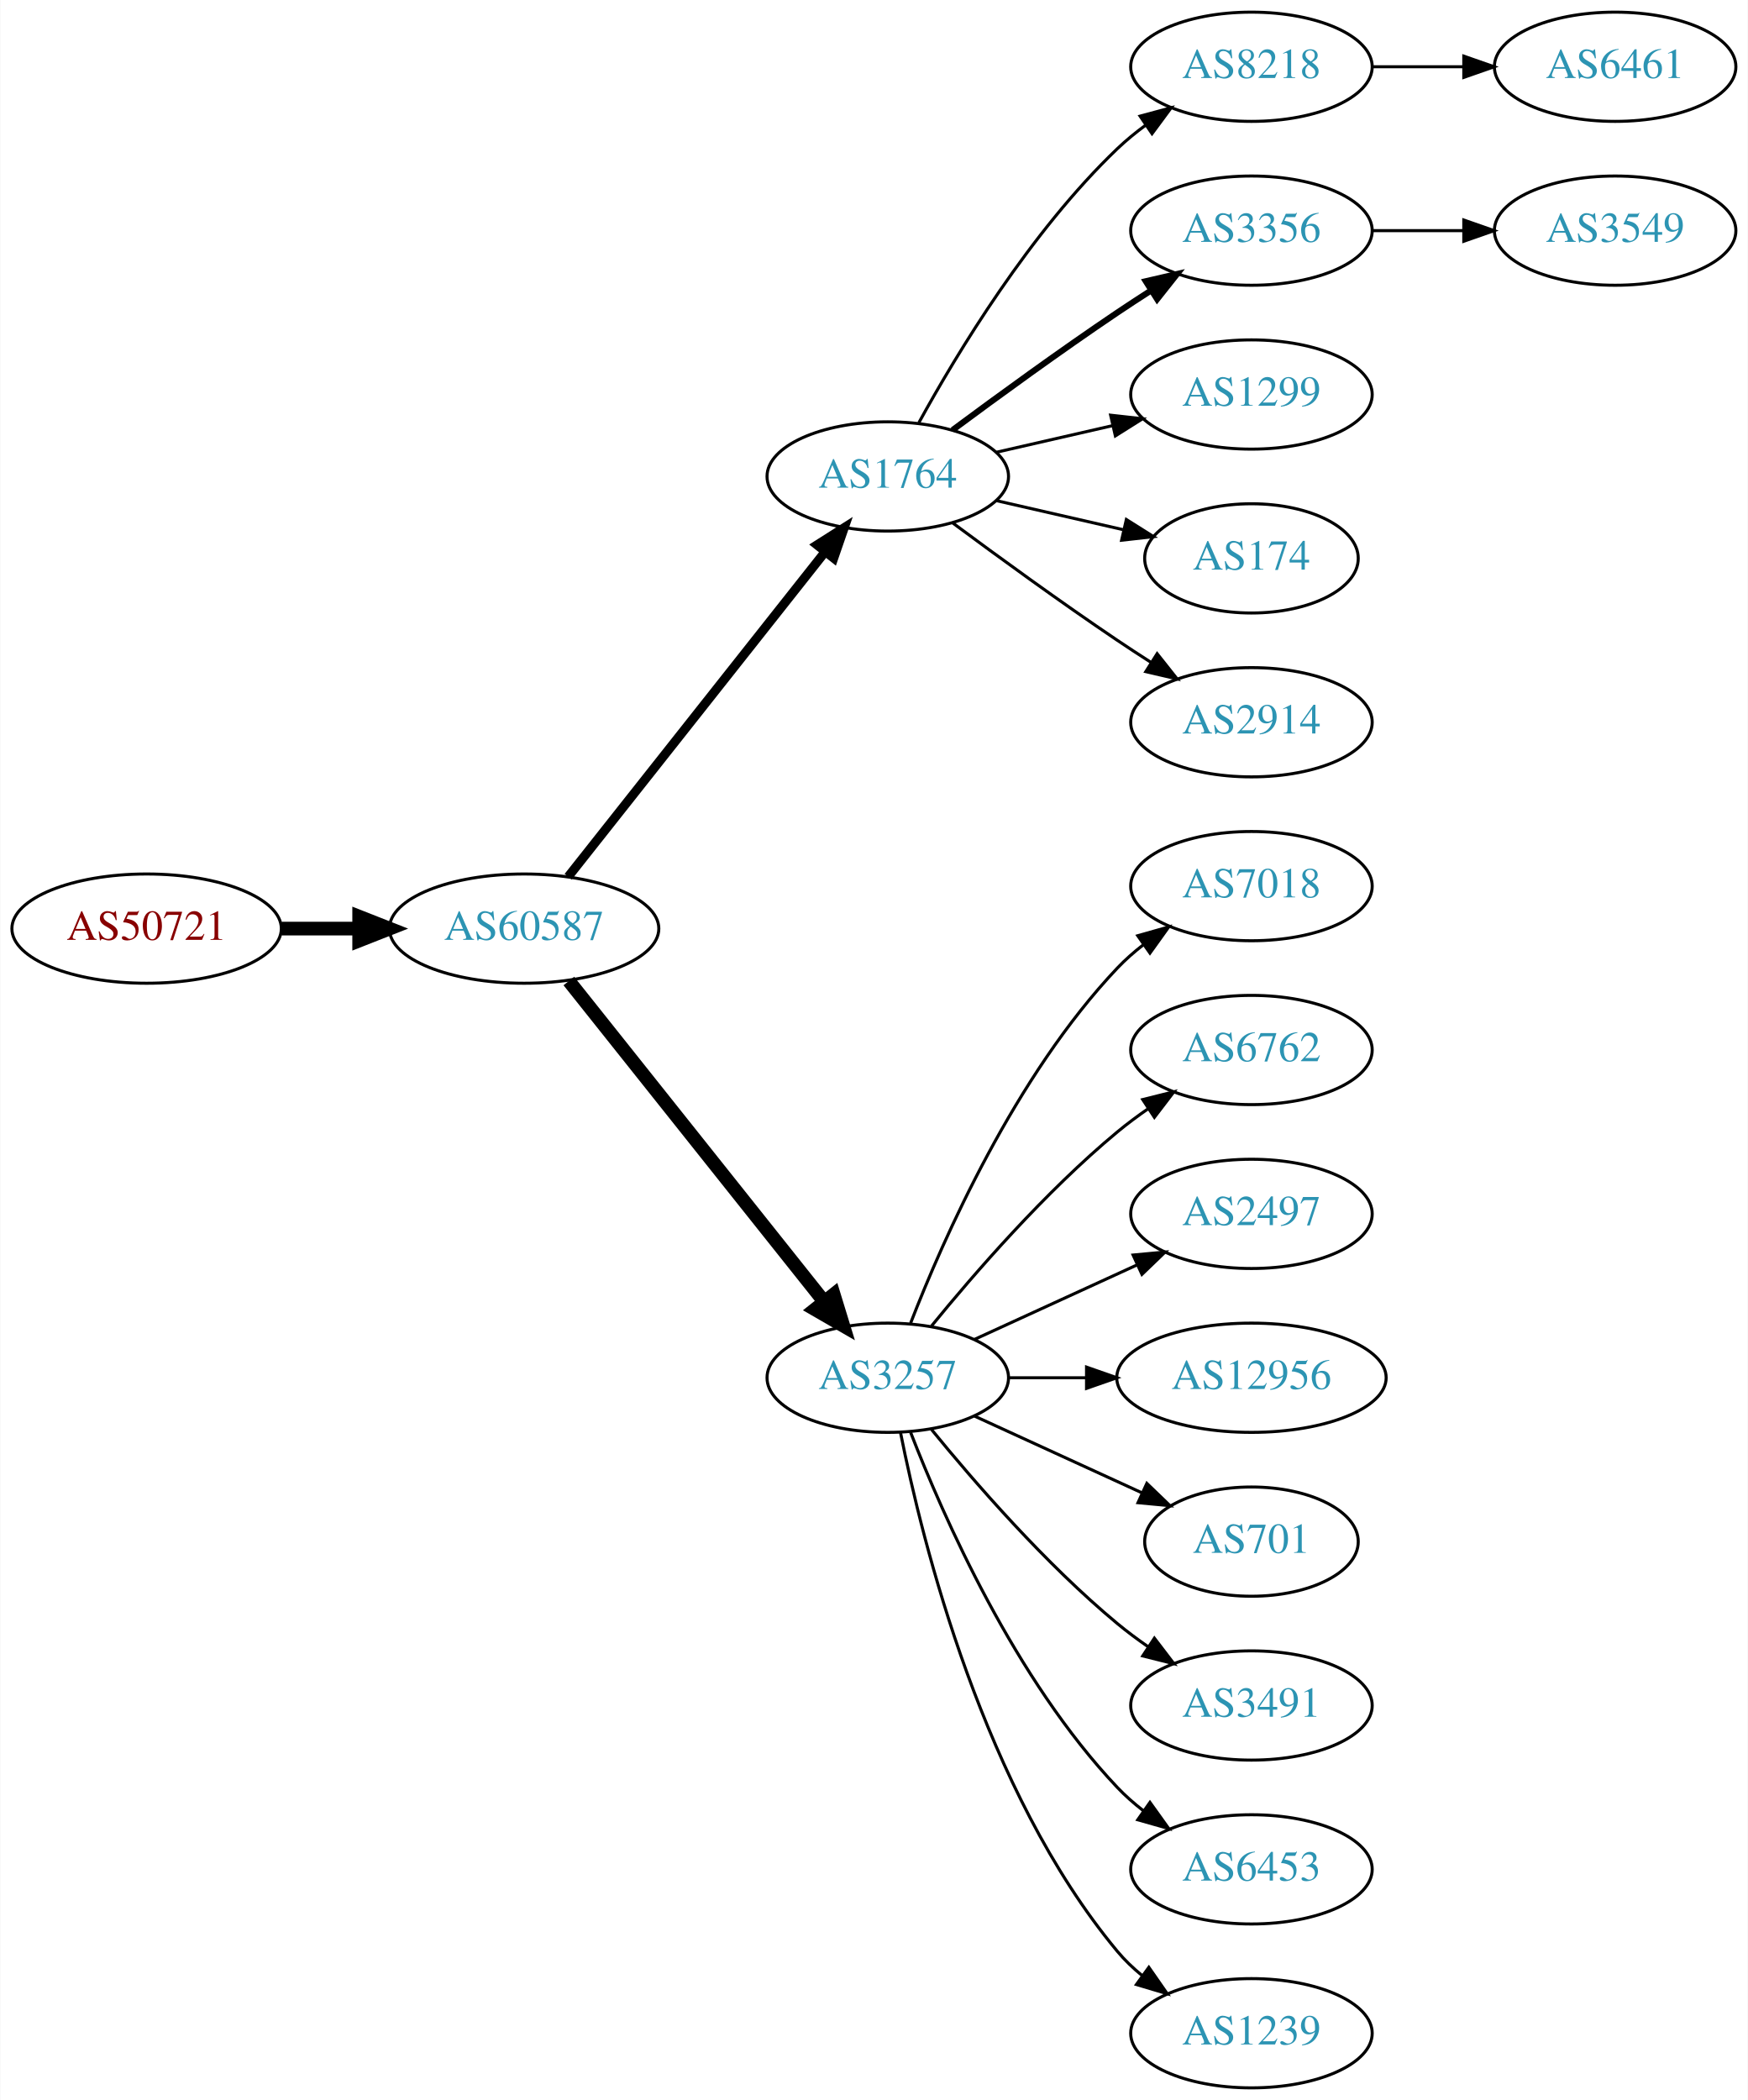
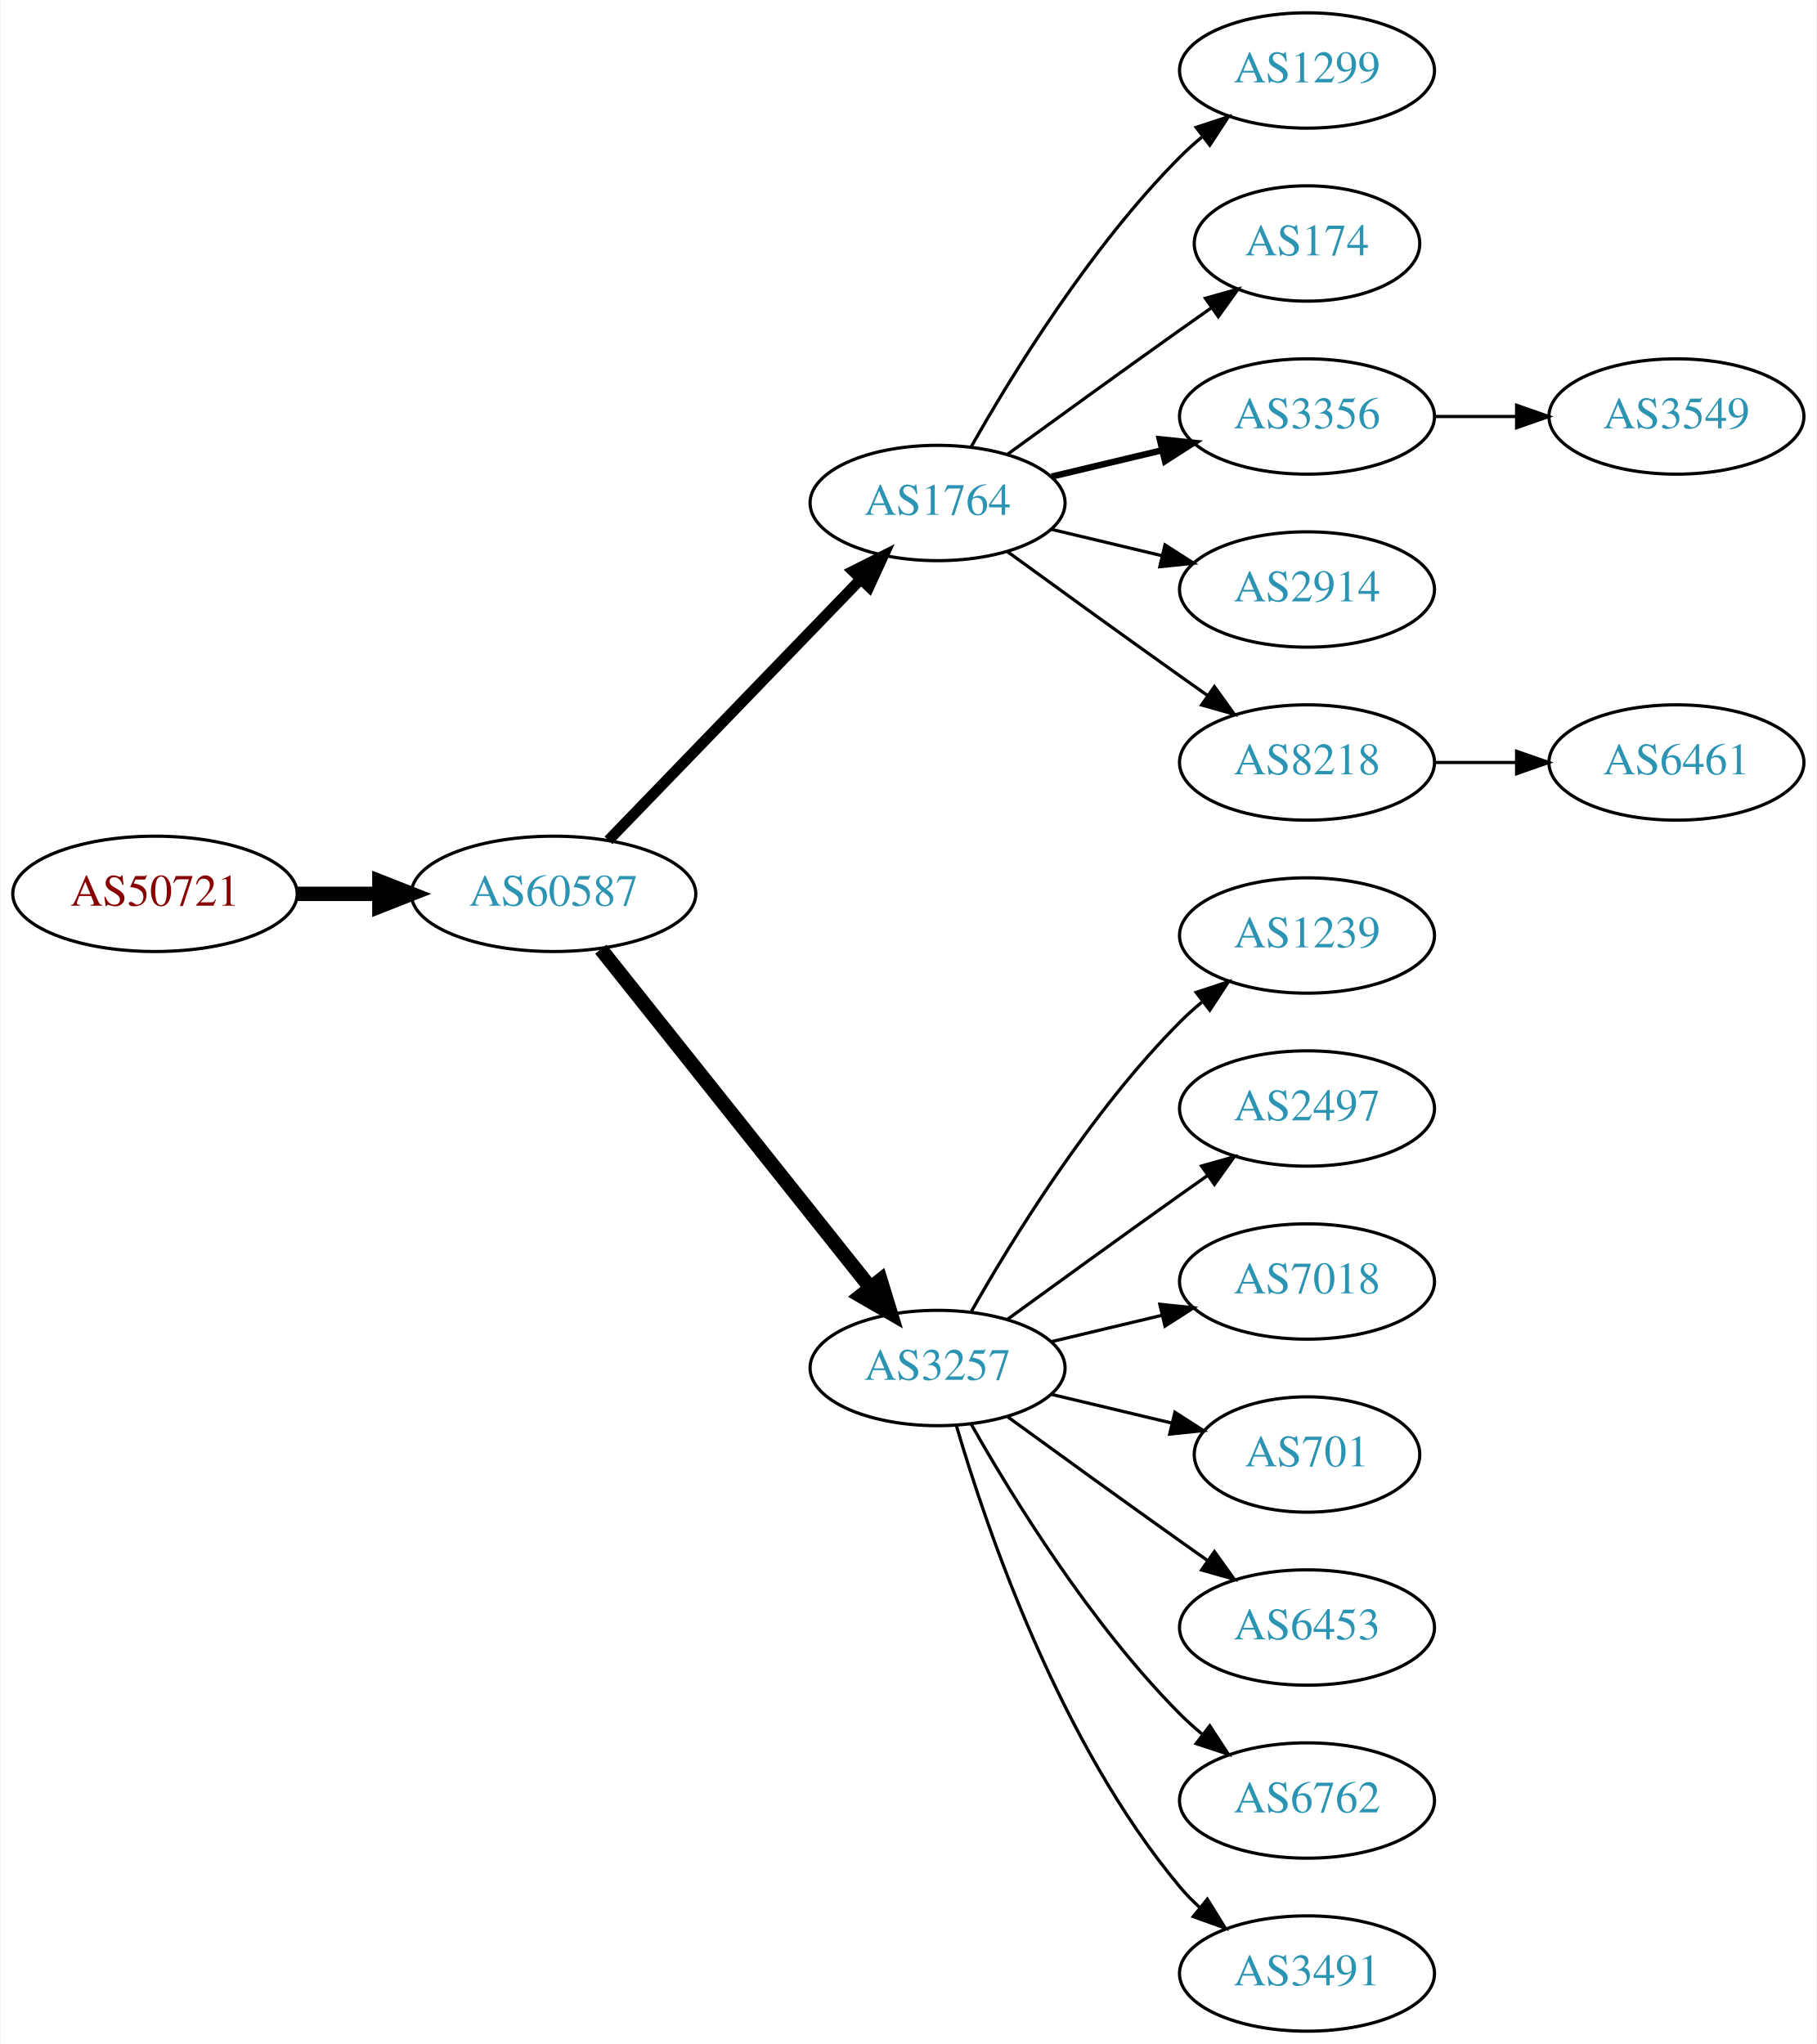
- <svg xmlns="http://www.w3.org/2000/svg" xmlns:xlink="http://www.w3.org/1999/xlink" width="576pt" height="692pt" viewBox="0.00 0.00 575.76 692.00">
-   <g id="graph0" class="graph" transform="scale(1 1) rotate(0) translate(4 688)">
-     <polygon fill="white" stroke="none" points="-4,4 -4,-688 571.762,-688 571.762,4 -4,4" />
+ <svg xmlns="http://www.w3.org/2000/svg" xmlns:xlink="http://www.w3.org/1999/xlink" width="567pt" height="638pt" viewBox="0.00 0.00 566.66 638.00">
+   <g id="graph0" class="graph" transform="scale(1 1) rotate(0) translate(4 634)">
+     <polygon fill="white" stroke="none" points="-4,4 -4,-634 562.663,-634 562.663,4 -4,4" />
    <g id="node1" class="node">
      <g id="a_node1">
        <a xlink:href="/asn/50721" xlink:title="AS50721 ~ Koller Sebastian Karl [AT]">
-           <ellipse fill="#ffffff" stroke="black" cx="44.196" cy="-382" rx="44.393" ry="18" />
-           <text text-anchor="middle" x="44.196" y="-378.3" font-family="Times,serif" font-size="14.00" fill="#880000">AS50721</text>
+           <ellipse fill="#ffffff" stroke="black" cx="44.196" cy="-355" rx="44.393" ry="18" />
+           <text text-anchor="middle" x="44.196" y="-351.3" font-family="Times,serif" font-size="14.00" fill="#880000">AS50721</text>
        </a>
      </g>
    </g>
    <g id="node2" class="node">
      <g id="a_node2">
        <a xlink:href="/asn/60587" xlink:title="AS60587 ~ XINON GmbH [AT]">
-           <ellipse fill="#ffffff" stroke="black" cx="168.588" cy="-382" rx="44.393" ry="18" />
-           <text text-anchor="middle" x="168.588" y="-378.3" font-family="Times,serif" font-size="14.00" fill="#2c94b3">AS60587</text>
+           <ellipse fill="#ffffff" stroke="black" cx="168.588" cy="-355" rx="44.393" ry="18" />
+           <text text-anchor="middle" x="168.588" y="-351.3" font-family="Times,serif" font-size="14.00" fill="#2c94b3">AS60587</text>
        </a>
      </g>
    </g>
    <g id="edge1" class="edge">
-       <path fill="none" stroke="black" stroke-width="4.5" d="M88.692,-382C96.898,-382 105.569,-382 114.041,-382" />
-       <polygon fill="black" stroke="black" stroke-width="4.5" points="114.233,-385.938 124.233,-382 114.233,-378.063 114.233,-385.938" />
+       <path fill="none" stroke="black" stroke-width="4.5" d="M88.692,-355C96.898,-355 105.569,-355 114.041,-355" />
+       <polygon fill="black" stroke="black" stroke-width="4.5" points="114.233,-358.938 124.233,-355 114.233,-351.063 114.233,-358.938" />
    </g>
    <g id="node3" class="node">
      <g id="a_node3">
        <a xlink:href="/asn/1764" xlink:title="AS1764 ~ NEXTLAYER-AS [AT]">
-           <ellipse fill="#ffffff" stroke="black" cx="288.431" cy="-531" rx="39.794" ry="18" />
-           <text text-anchor="middle" x="288.431" y="-527.3" font-family="Times,serif" font-size="14.00" fill="#2c94b3">AS1764</text>
+           <ellipse fill="#ffffff" stroke="black" cx="288.431" cy="-477" rx="39.794" ry="18" />
+           <text text-anchor="middle" x="288.431" y="-473.3" font-family="Times,serif" font-size="14.00" fill="#2c94b3">AS1764</text>
        </a>
      </g>
    </g>
    <g id="edge2" class="edge">
-       <path fill="none" stroke="black" stroke-width="3" d="M183.106,-399.092C203.884,-425.364 243.775,-475.802 267.757,-506.125" />
-       <polygon fill="black" stroke="black" stroke-width="3" points="265.122,-508.435 274.07,-514.107 270.612,-504.093 265.122,-508.435" />
+       <path fill="none" stroke="black" stroke-width="3.375" d="M185.727,-371.708C206.09,-392.789 241.243,-429.183 264.418,-453.175" />
+       <polygon fill="black" stroke="black" stroke-width="3.375" points="262.022,-455.733 271.487,-460.494 267.057,-450.87 262.022,-455.733" />
    </g>
    <g id="node4" class="node">
      <g id="a_node4">
        <a xlink:href="/asn/3257" xlink:title="AS3257 ~ GTT [DE]">
-           <ellipse fill="#ffffff" stroke="black" cx="288.431" cy="-234" rx="39.794" ry="18" />
-           <text text-anchor="middle" x="288.431" y="-230.3" font-family="Times,serif" font-size="14.00" fill="#2c94b3">AS3257</text>
+           <ellipse fill="#ffffff" stroke="black" cx="288.431" cy="-207" rx="39.794" ry="18" />
+           <text text-anchor="middle" x="288.431" y="-203.3" font-family="Times,serif" font-size="14.00" fill="#2c94b3">AS3257</text>
        </a>
      </g>
    </g>
    <g id="edge3" class="edge">
-       <path fill="none" stroke="black" stroke-width="4.5" d="M183.337,-364.733C204.093,-338.666 243.538,-289.126 267.462,-259.079" />
-       <polygon fill="black" stroke="black" stroke-width="4.5" points="270.621,-261.433 273.77,-251.157 264.46,-256.528 270.621,-261.433" />
+       <path fill="none" stroke="black" stroke-width="4.5" d="M183.337,-337.733C204.093,-311.666 243.538,-262.126 267.462,-232.079" />
+       <polygon fill="black" stroke="black" stroke-width="4.5" points="270.621,-234.433 273.77,-224.157 264.46,-229.528 270.621,-234.433" />
    </g>
    <g id="node5" class="node">
      <g id="a_node5">
-         <a xlink:href="/asn/8218" xlink:title="AS8218 ~ legacy Neotelecoms [FR]">
-           <ellipse fill="#ffffff" stroke="black" cx="408.273" cy="-666" rx="39.794" ry="18" />
-           <text text-anchor="middle" x="408.273" y="-662.3" font-family="Times,serif" font-size="14.00" fill="#2c94b3">AS8218</text>
+         <a xlink:href="/asn/1299" xlink:title="AS1299 ~ Telia Carrier [EU]">
+           <ellipse fill="#ffffff" stroke="black" cx="403.724" cy="-612" rx="39.794" ry="18" />
+           <text text-anchor="middle" x="403.724" y="-608.3" font-family="Times,serif" font-size="14.00" fill="#2c94b3">AS1299</text>
        </a>
      </g>
    </g>
    <g id="edge4" class="edge">
-       <path fill="none" stroke="black" d="M298.672,-548.713C311.218,-571.561 335.394,-611.611 364.077,-639 366.946,-641.739 370.134,-644.347 373.443,-646.785" />
-       <polygon fill="black" stroke="black" points="371.567,-649.742 381.803,-652.477 375.507,-643.956 371.567,-649.742" />
+       <path fill="none" stroke="black" d="M298.891,-494.49C311.672,-517.096 336.105,-556.886 364.077,-585 366.188,-587.121 368.484,-589.188 370.87,-591.171" />
+       <polygon fill="black" stroke="black" points="369.122,-594.242 379.185,-597.556 373.385,-588.69 369.122,-594.242" />
    </g>
    <g id="node6" class="node">
      <g id="a_node6">
-         <a xlink:href="/asn/3356" xlink:title="AS3356 ~ Level 3 Parent, LLC [US]">
-           <ellipse fill="#ffffff" stroke="black" cx="408.273" cy="-612" rx="39.794" ry="18" />
-           <text text-anchor="middle" x="408.273" y="-608.3" font-family="Times,serif" font-size="14.00" fill="#2c94b3">AS3356</text>
+         <a xlink:href="/asn/174" xlink:title="AS174 ~ Cogent Communications [US]">
+           <ellipse fill="#ffffff" stroke="black" cx="403.724" cy="-558" rx="35.194" ry="18" />
+           <text text-anchor="middle" x="403.724" y="-554.3" font-family="Times,serif" font-size="14.00" fill="#2c94b3">AS174</text>
        </a>
      </g>
    </g>
    <g id="edge5" class="edge">
-       <path fill="none" stroke="black" stroke-width="2" d="M309.761,-546.277C324.623,-557.304 345.368,-572.407 364.077,-585 367.626,-587.389 371.377,-589.839 375.125,-592.242" />
-       <polygon fill="black" stroke="black" stroke-width="2" points="373.451,-595.325 383.774,-597.712 377.193,-589.409 373.451,-595.325" />
+       <path fill="none" stroke="black" d="M310.279,-492.222C325.213,-503.091 345.827,-518.025 364.077,-531 367.288,-533.282 370.657,-535.661 374.011,-538.018" />
+       <polygon fill="black" stroke="black" points="372.023,-540.899 382.222,-543.77 376.039,-535.166 372.023,-540.899" />
    </g>
    <g id="node7" class="node">
      <g id="a_node7">
-         <a xlink:href="/asn/1299" xlink:title="AS1299 ~ Telia Carrier [EU]">
-           <ellipse fill="#ffffff" stroke="black" cx="408.273" cy="-558" rx="39.794" ry="18" />
-           <text text-anchor="middle" x="408.273" y="-554.3" font-family="Times,serif" font-size="14.00" fill="#2c94b3">AS1299</text>
+         <a xlink:href="/asn/3356" xlink:title="AS3356 ~ Level 3 Parent, LLC [US]">
+           <ellipse fill="#ffffff" stroke="black" cx="403.724" cy="-504" rx="39.794" ry="18" />
+           <text text-anchor="middle" x="403.724" y="-500.3" font-family="Times,serif" font-size="14.00" fill="#2c94b3">AS3356</text>
        </a>
      </g>
    </g>
    <g id="edge6" class="edge">
-       <path fill="none" stroke="black" d="M324.15,-538.955C336.15,-541.704 349.771,-544.825 362.463,-547.733" />
-       <polygon fill="black" stroke="black" points="361.866,-551.187 372.395,-550.009 363.429,-544.364 361.866,-551.187" />
+       <path fill="none" stroke="black" stroke-width="2" d="M324.038,-485.248C334.909,-487.838 347.064,-490.735 358.506,-493.462" />
+       <polygon fill="black" stroke="black" stroke-width="2" points="357.789,-496.889 368.328,-495.803 359.412,-490.08 357.789,-496.889" />
    </g>
    <g id="node8" class="node">
      <g id="a_node8">
-         <a xlink:href="/asn/174" xlink:title="AS174 ~ Cogent Communications [US]">
-           <ellipse fill="#ffffff" stroke="black" cx="408.273" cy="-504" rx="35.194" ry="18" />
-           <text text-anchor="middle" x="408.273" y="-500.3" font-family="Times,serif" font-size="14.00" fill="#2c94b3">AS174</text>
+         <a xlink:href="/asn/2914" xlink:title="AS2914 ~ NTT America, Inc. [US]">
+           <ellipse fill="#ffffff" stroke="black" cx="403.724" cy="-450" rx="39.794" ry="18" />
+           <text text-anchor="middle" x="403.724" y="-446.3" font-family="Times,serif" font-size="14.00" fill="#2c94b3">AS2914</text>
        </a>
      </g>
    </g>
    <g id="edge7" class="edge">
-       <path fill="none" stroke="black" d="M324.15,-523.045C337.243,-520.045 352.265,-516.604 365.906,-513.478" />
-       <polygon fill="black" stroke="black" points="367.047,-516.807 376.013,-511.162 365.484,-509.984 367.047,-516.807" />
+       <path fill="none" stroke="black" d="M324.038,-468.752C334.909,-466.162 347.064,-463.265 358.506,-460.538" />
+       <polygon fill="black" stroke="black" points="359.412,-463.92 368.328,-458.197 357.789,-457.111 359.412,-463.92" />
    </g>
    <g id="node9" class="node">
      <g id="a_node9">
-         <a xlink:href="/asn/2914" xlink:title="AS2914 ~ NTT America, Inc. [US]">
-           <ellipse fill="#ffffff" stroke="black" cx="408.273" cy="-450" rx="39.794" ry="18" />
-           <text text-anchor="middle" x="408.273" y="-446.3" font-family="Times,serif" font-size="14.00" fill="#2c94b3">AS2914</text>
+         <a xlink:href="/asn/8218" xlink:title="AS8218 ~ legacy Neotelecoms [FR]">
+           <ellipse fill="#ffffff" stroke="black" cx="403.724" cy="-396" rx="39.794" ry="18" />
+           <text text-anchor="middle" x="403.724" y="-392.3" font-family="Times,serif" font-size="14.00" fill="#2c94b3">AS8218</text>
        </a>
      </g>
    </g>
    <g id="edge8" class="edge">
-       <path fill="none" stroke="black" d="M309.761,-515.723C324.623,-504.696 345.368,-489.593 364.077,-477 367.626,-474.611 371.377,-472.161 375.125,-469.758" />
-       <polygon fill="black" stroke="black" points="377.193,-472.591 383.774,-464.288 373.451,-466.675 377.193,-472.591" />
+       <path fill="none" stroke="black" d="M310.279,-461.778C325.213,-450.909 345.827,-435.975 364.077,-423 366.898,-420.995 369.841,-418.915 372.789,-416.841" />
+       <polygon fill="black" stroke="black" points="374.835,-419.681 381.013,-411.074 370.816,-413.95 374.835,-419.681" />
    </g>
    <g id="node11" class="node">
      <g id="a_node11">
-         <a xlink:href="/asn/7018" xlink:title="AS7018 ~ AT&amp;T Services, Inc. [US]">
-           <ellipse fill="#ffffff" stroke="black" cx="408.273" cy="-396" rx="39.794" ry="18" />
-           <text text-anchor="middle" x="408.273" y="-392.3" font-family="Times,serif" font-size="14.00" fill="#2c94b3">AS7018</text>
+         <a xlink:href="/asn/1239" xlink:title="AS1239 ~ Sprint [US]">
+           <ellipse fill="#ffffff" stroke="black" cx="403.724" cy="-342" rx="39.794" ry="18" />
+           <text text-anchor="middle" x="403.724" y="-338.3" font-family="Times,serif" font-size="14.00" fill="#2c94b3">AS1239</text>
        </a>
      </g>
    </g>
    <g id="edge10" class="edge">
-       <path fill="none" stroke="black" d="M295.954,-251.994C306.704,-279.728 330.362,-333.429 364.077,-369 366.663,-371.728 369.581,-374.294 372.649,-376.677" />
-       <polygon fill="black" stroke="black" points="370.803,-379.658 380.997,-382.543 374.827,-373.93 370.803,-379.658" />
+       <path fill="none" stroke="black" d="M298.891,-224.49C311.672,-247.096 336.105,-286.886 364.077,-315 366.188,-317.121 368.484,-319.188 370.87,-321.171" />
+       <polygon fill="black" stroke="black" points="369.122,-324.242 379.185,-327.556 373.385,-318.69 369.122,-324.242" />
    </g>
    <g id="node12" class="node">
      <g id="a_node12">
-         <a xlink:href="/asn/6762" xlink:title="AS6762 ~ TELECOM ITALIA SPARKLE S.p.A. [IT]">
-           <ellipse fill="#ffffff" stroke="black" cx="408.273" cy="-342" rx="39.794" ry="18" />
-           <text text-anchor="middle" x="408.273" y="-338.3" font-family="Times,serif" font-size="14.00" fill="#2c94b3">AS6762</text>
+         <a xlink:href="/asn/2497" xlink:title="AS2497 ~ Internet Initiative Japan Inc. [JP]">
+           <ellipse fill="#ffffff" stroke="black" cx="403.724" cy="-288" rx="39.794" ry="18" />
+           <text text-anchor="middle" x="403.724" y="-284.3" font-family="Times,serif" font-size="14.00" fill="#2c94b3">AS2497</text>
        </a>
      </g>
    </g>
    <g id="edge11" class="edge">
-       <path fill="none" stroke="black" d="M302.85,-251.065C316.964,-268.375 340.379,-295.345 364.077,-315 367.294,-317.668 370.794,-320.27 374.365,-322.741" />
-       <polygon fill="black" stroke="black" points="372.442,-325.666 382.721,-328.236 376.288,-319.817 372.442,-325.666" />
+       <path fill="none" stroke="black" d="M310.279,-222.222C325.213,-233.091 345.827,-248.025 364.077,-261 366.898,-263.005 369.841,-265.085 372.789,-267.159" />
+       <polygon fill="black" stroke="black" points="370.816,-270.05 381.013,-272.926 374.835,-264.319 370.816,-270.05" />
    </g>
    <g id="node13" class="node">
      <g id="a_node13">
-         <a xlink:href="/asn/2497" xlink:title="AS2497 ~ Internet Initiative Japan Inc. [JP]">
-           <ellipse fill="#ffffff" stroke="black" cx="408.273" cy="-288" rx="39.794" ry="18" />
-           <text text-anchor="middle" x="408.273" y="-284.3" font-family="Times,serif" font-size="14.00" fill="#2c94b3">AS2497</text>
+         <a xlink:href="/asn/7018" xlink:title="AS7018 ~ AT&amp;T Services, Inc. [US]">
+           <ellipse fill="#ffffff" stroke="black" cx="403.724" cy="-234" rx="39.794" ry="18" />
+           <text text-anchor="middle" x="403.724" y="-230.3" font-family="Times,serif" font-size="14.00" fill="#2c94b3">AS7018</text>
        </a>
      </g>
    </g>
    <g id="edge12" class="edge">
-       <path fill="none" stroke="black" d="M317.06,-246.661C333.017,-253.973 353.287,-263.261 370.57,-271.181" />
-       <polygon fill="black" stroke="black" points="369.269,-274.435 379.818,-275.419 372.185,-268.071 369.269,-274.435" />
+       <path fill="none" stroke="black" d="M324.038,-215.248C334.909,-217.838 347.064,-220.735 358.506,-223.462" />
+       <polygon fill="black" stroke="black" points="357.789,-226.889 368.328,-225.803 359.412,-220.08 357.789,-226.889" />
    </g>
    <g id="node14" class="node">
      <g id="a_node14">
-         <a xlink:href="/asn/12956" xlink:title="AS12956 ~ TELXIUS [ES]">
-           <ellipse fill="#ffffff" stroke="black" cx="408.273" cy="-234" rx="44.393" ry="18" />
-           <text text-anchor="middle" x="408.273" y="-230.3" font-family="Times,serif" font-size="14.00" fill="#2c94b3">AS12956</text>
+         <a xlink:href="/asn/701" xlink:title="AS701 ~ UUNET [US]">
+           <ellipse fill="#ffffff" stroke="black" cx="403.724" cy="-180" rx="35.194" ry="18" />
+           <text text-anchor="middle" x="403.724" y="-176.3" font-family="Times,serif" font-size="14.00" fill="#2c94b3">AS701</text>
        </a>
      </g>
    </g>
    <g id="edge13" class="edge">
-       <path fill="none" stroke="black" d="M328.343,-234C336.446,-234 345.121,-234 353.648,-234" />
-       <polygon fill="black" stroke="black" points="353.925,-237.5 363.925,-234 353.925,-230.5 353.925,-237.5" />
+       <path fill="none" stroke="black" d="M324.038,-198.752C335.833,-195.942 349.137,-192.771 361.405,-189.847" />
+       <polygon fill="black" stroke="black" points="362.494,-193.186 371.41,-187.463 360.871,-186.376 362.494,-193.186" />
    </g>
    <g id="node15" class="node">
      <g id="a_node15">
-         <a xlink:href="/asn/701" xlink:title="AS701 ~ UUNET [US]">
-           <ellipse fill="#ffffff" stroke="black" cx="408.273" cy="-180" rx="35.194" ry="18" />
-           <text text-anchor="middle" x="408.273" y="-176.3" font-family="Times,serif" font-size="14.00" fill="#2c94b3">AS701</text>
+         <a xlink:href="/asn/6453" xlink:title="AS6453 ~ TATA COMMUNICATIONS (AMERICA) INC [US]">
+           <ellipse fill="#ffffff" stroke="black" cx="403.724" cy="-126" rx="39.794" ry="18" />
+           <text text-anchor="middle" x="403.724" y="-122.3" font-family="Times,serif" font-size="14.00" fill="#2c94b3">AS6453</text>
        </a>
      </g>
    </g>
    <g id="edge14" class="edge">
-       <path fill="none" stroke="black" d="M317.06,-221.339C333.476,-213.817 354.457,-204.202 372.054,-196.139" />
-       <polygon fill="black" stroke="black" points="373.799,-199.189 381.432,-191.842 370.883,-192.826 373.799,-199.189" />
+       <path fill="none" stroke="black" d="M310.279,-191.778C325.213,-180.909 345.827,-165.975 364.077,-153 366.898,-150.995 369.841,-148.915 372.789,-146.841" />
+       <polygon fill="black" stroke="black" points="374.835,-149.681 381.013,-141.074 370.816,-143.95 374.835,-149.681" />
    </g>
    <g id="node16" class="node">
      <g id="a_node16">
-         <a xlink:href="/asn/3491" xlink:title="AS3491 ~ PCCW Global, Inc. [US]">
-           <ellipse fill="#ffffff" stroke="black" cx="408.273" cy="-126" rx="39.794" ry="18" />
-           <text text-anchor="middle" x="408.273" y="-122.3" font-family="Times,serif" font-size="14.00" fill="#2c94b3">AS3491</text>
+         <a xlink:href="/asn/6762" xlink:title="AS6762 ~ TELECOM ITALIA SPARKLE S.p.A. [IT]">
+           <ellipse fill="#ffffff" stroke="black" cx="403.724" cy="-72" rx="39.794" ry="18" />
+           <text text-anchor="middle" x="403.724" y="-68.3" font-family="Times,serif" font-size="14.00" fill="#2c94b3">AS6762</text>
        </a>
      </g>
    </g>
    <g id="edge15" class="edge">
-       <path fill="none" stroke="black" d="M302.85,-216.935C316.964,-199.625 340.379,-172.655 364.077,-153 367.294,-150.332 370.794,-147.73 374.365,-145.259" />
-       <polygon fill="black" stroke="black" points="376.288,-148.183 382.721,-139.764 372.442,-142.334 376.288,-148.183" />
+       <path fill="none" stroke="black" d="M298.891,-189.51C311.672,-166.904 336.105,-127.114 364.077,-99 366.188,-96.879 368.484,-94.812 370.87,-92.829" />
+       <polygon fill="black" stroke="black" points="373.385,-95.31 379.185,-86.444 369.122,-89.758 373.385,-95.31" />
    </g>
    <g id="node17" class="node">
      <g id="a_node17">
-         <a xlink:href="/asn/6453" xlink:title="AS6453 ~ TATA COMMUNICATIONS (AMERICA) INC [US]">
-           <ellipse fill="#ffffff" stroke="black" cx="408.273" cy="-72" rx="39.794" ry="18" />
-           <text text-anchor="middle" x="408.273" y="-68.3" font-family="Times,serif" font-size="14.00" fill="#2c94b3">AS6453</text>
+         <a xlink:href="/asn/3491" xlink:title="AS3491 ~ PCCW Global, Inc. [US]">
+           <ellipse fill="#ffffff" stroke="black" cx="403.724" cy="-18" rx="39.794" ry="18" />
+           <text text-anchor="middle" x="403.724" y="-14.3" font-family="Times,serif" font-size="14.00" fill="#2c94b3">AS3491</text>
        </a>
      </g>
    </g>
    <g id="edge16" class="edge">
-       <path fill="none" stroke="black" d="M295.954,-216.006C306.704,-188.272 330.362,-134.571 364.077,-99 366.663,-96.272 369.581,-93.706 372.649,-91.323" />
-       <polygon fill="black" stroke="black" points="374.827,-94.07 380.997,-85.457 370.803,-88.342 374.827,-94.07" />
+       <path fill="none" stroke="black" d="M294.305,-188.998C303.619,-157.156 326.435,-90.019 364.077,-45 365.948,-42.763 368.046,-40.626 370.272,-38.604" />
+       <polygon fill="black" stroke="black" points="372.619,-41.208 378.191,-32.196 368.216,-35.766 372.619,-41.208" />
+     </g>
+     <g id="node10" class="node">
+       <g id="a_node10">
+         <a xlink:href="/asn/3549" xlink:title="AS3549 ~ Level 3 Parent, LLC [US]">
+           <ellipse fill="#ffffff" stroke="black" cx="519.017" cy="-504" rx="39.794" ry="18" />
+           <text text-anchor="middle" x="519.017" y="-500.3" font-family="Times,serif" font-size="14.00" fill="#2c94b3">AS3549</text>
+         </a>
+       </g>
+     </g>
+     <g id="edge9" class="edge">
+       <path fill="none" stroke="black" d="M443.396,-504C451.599,-504 460.363,-504 468.895,-504" />
+       <polygon fill="black" stroke="black" points="469.134,-507.5 479.134,-504 469.134,-500.5 469.134,-507.5" />
    </g>
    <g id="node18" class="node">
      <g id="a_node18">
-         <a xlink:href="/asn/1239" xlink:title="AS1239 ~ Sprint [US]">
-           <ellipse fill="#ffffff" stroke="black" cx="408.273" cy="-18" rx="39.794" ry="18" />
-           <text text-anchor="middle" x="408.273" y="-14.3" font-family="Times,serif" font-size="14.00" fill="#2c94b3">AS1239</text>
+         <a xlink:href="/asn/6461" xlink:title="AS6461 ~ Zayo Bandwidth [US]">
+           <ellipse fill="#ffffff" stroke="black" cx="519.017" cy="-396" rx="39.794" ry="18" />
+           <text text-anchor="middle" x="519.017" y="-392.3" font-family="Times,serif" font-size="14.00" fill="#2c94b3">AS6461</text>
        </a>
      </g>
    </g>
    <g id="edge17" class="edge">
-       <path fill="none" stroke="black" d="M292.629,-215.927C299.793,-179.859 320.067,-97.875 364.077,-45 366.482,-42.111 369.278,-39.437 372.271,-36.987" />
-       <polygon fill="black" stroke="black" points="374.461,-39.722 380.514,-31.027 370.359,-34.05 374.461,-39.722" />
-     </g>
-     <g id="node10" class="node">
-       <g id="a_node10">
-         <a xlink:href="/asn/6461" xlink:title="AS6461 ~ ZAYO-6461 [US]">
-           <ellipse fill="#ffffff" stroke="black" cx="528.116" cy="-666" rx="39.794" ry="18" />
-           <text text-anchor="middle" x="528.116" y="-662.3" font-family="Times,serif" font-size="14.00" fill="#2c94b3">AS6461</text>
-         </a>
-       </g>
-     </g>
-     <g id="edge9" class="edge">
-       <path fill="none" stroke="black" d="M448.186,-666C457.739,-666 468.089,-666 478.052,-666" />
-       <polygon fill="black" stroke="black" points="478.244,-669.5 488.244,-666 478.244,-662.5 478.244,-669.5" />
-     </g>
-     <g id="node19" class="node">
-       <g id="a_node19">
-         <a xlink:href="/asn/3549" xlink:title="AS3549 ~ Level 3 Parent, LLC [US]">
-           <ellipse fill="#ffffff" stroke="black" cx="528.116" cy="-612" rx="39.794" ry="18" />
-           <text text-anchor="middle" x="528.116" y="-608.3" font-family="Times,serif" font-size="14.00" fill="#2c94b3">AS3549</text>
-         </a>
-       </g>
-     </g>
-     <g id="edge18" class="edge">
-       <path fill="none" stroke="black" d="M448.186,-612C457.739,-612 468.089,-612 478.052,-612" />
-       <polygon fill="black" stroke="black" points="478.244,-615.5 488.244,-612 478.244,-608.5 478.244,-615.5" />
+       <path fill="none" stroke="black" d="M443.396,-396C451.599,-396 460.363,-396 468.895,-396" />
+       <polygon fill="black" stroke="black" points="469.134,-399.5 479.134,-396 469.134,-392.5 469.134,-399.5" />
    </g>
  </g>
</svg>
